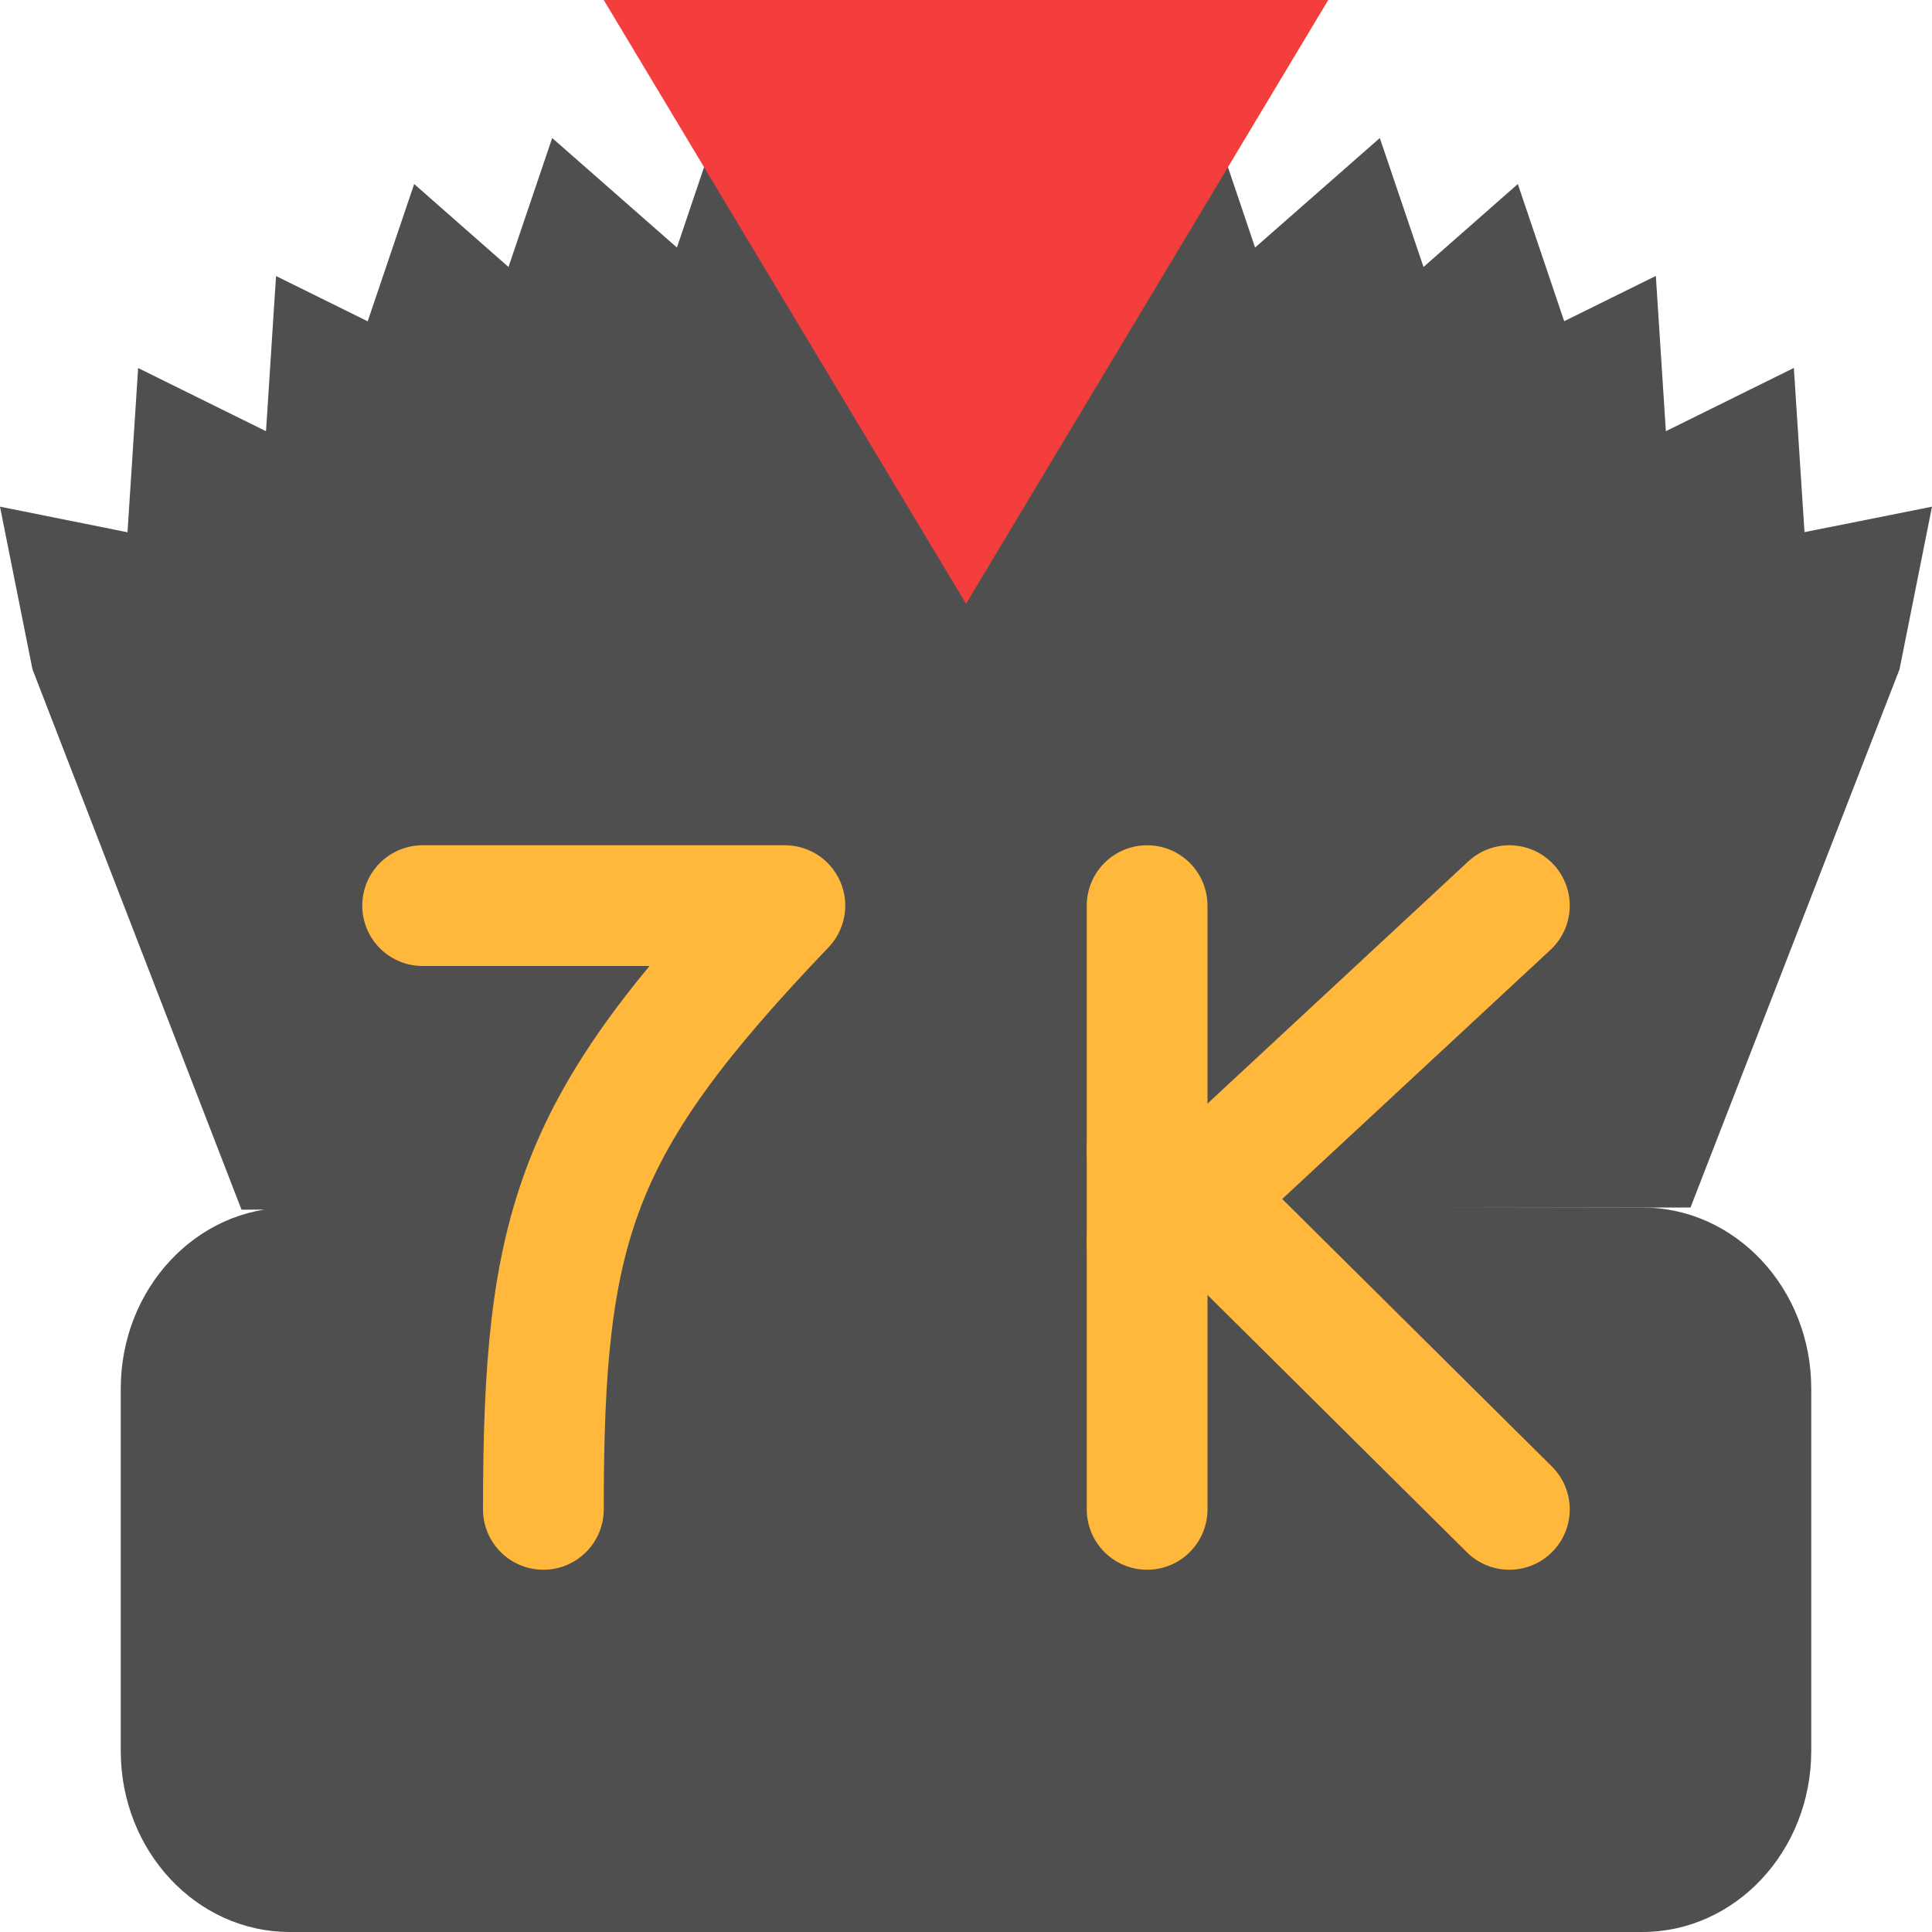
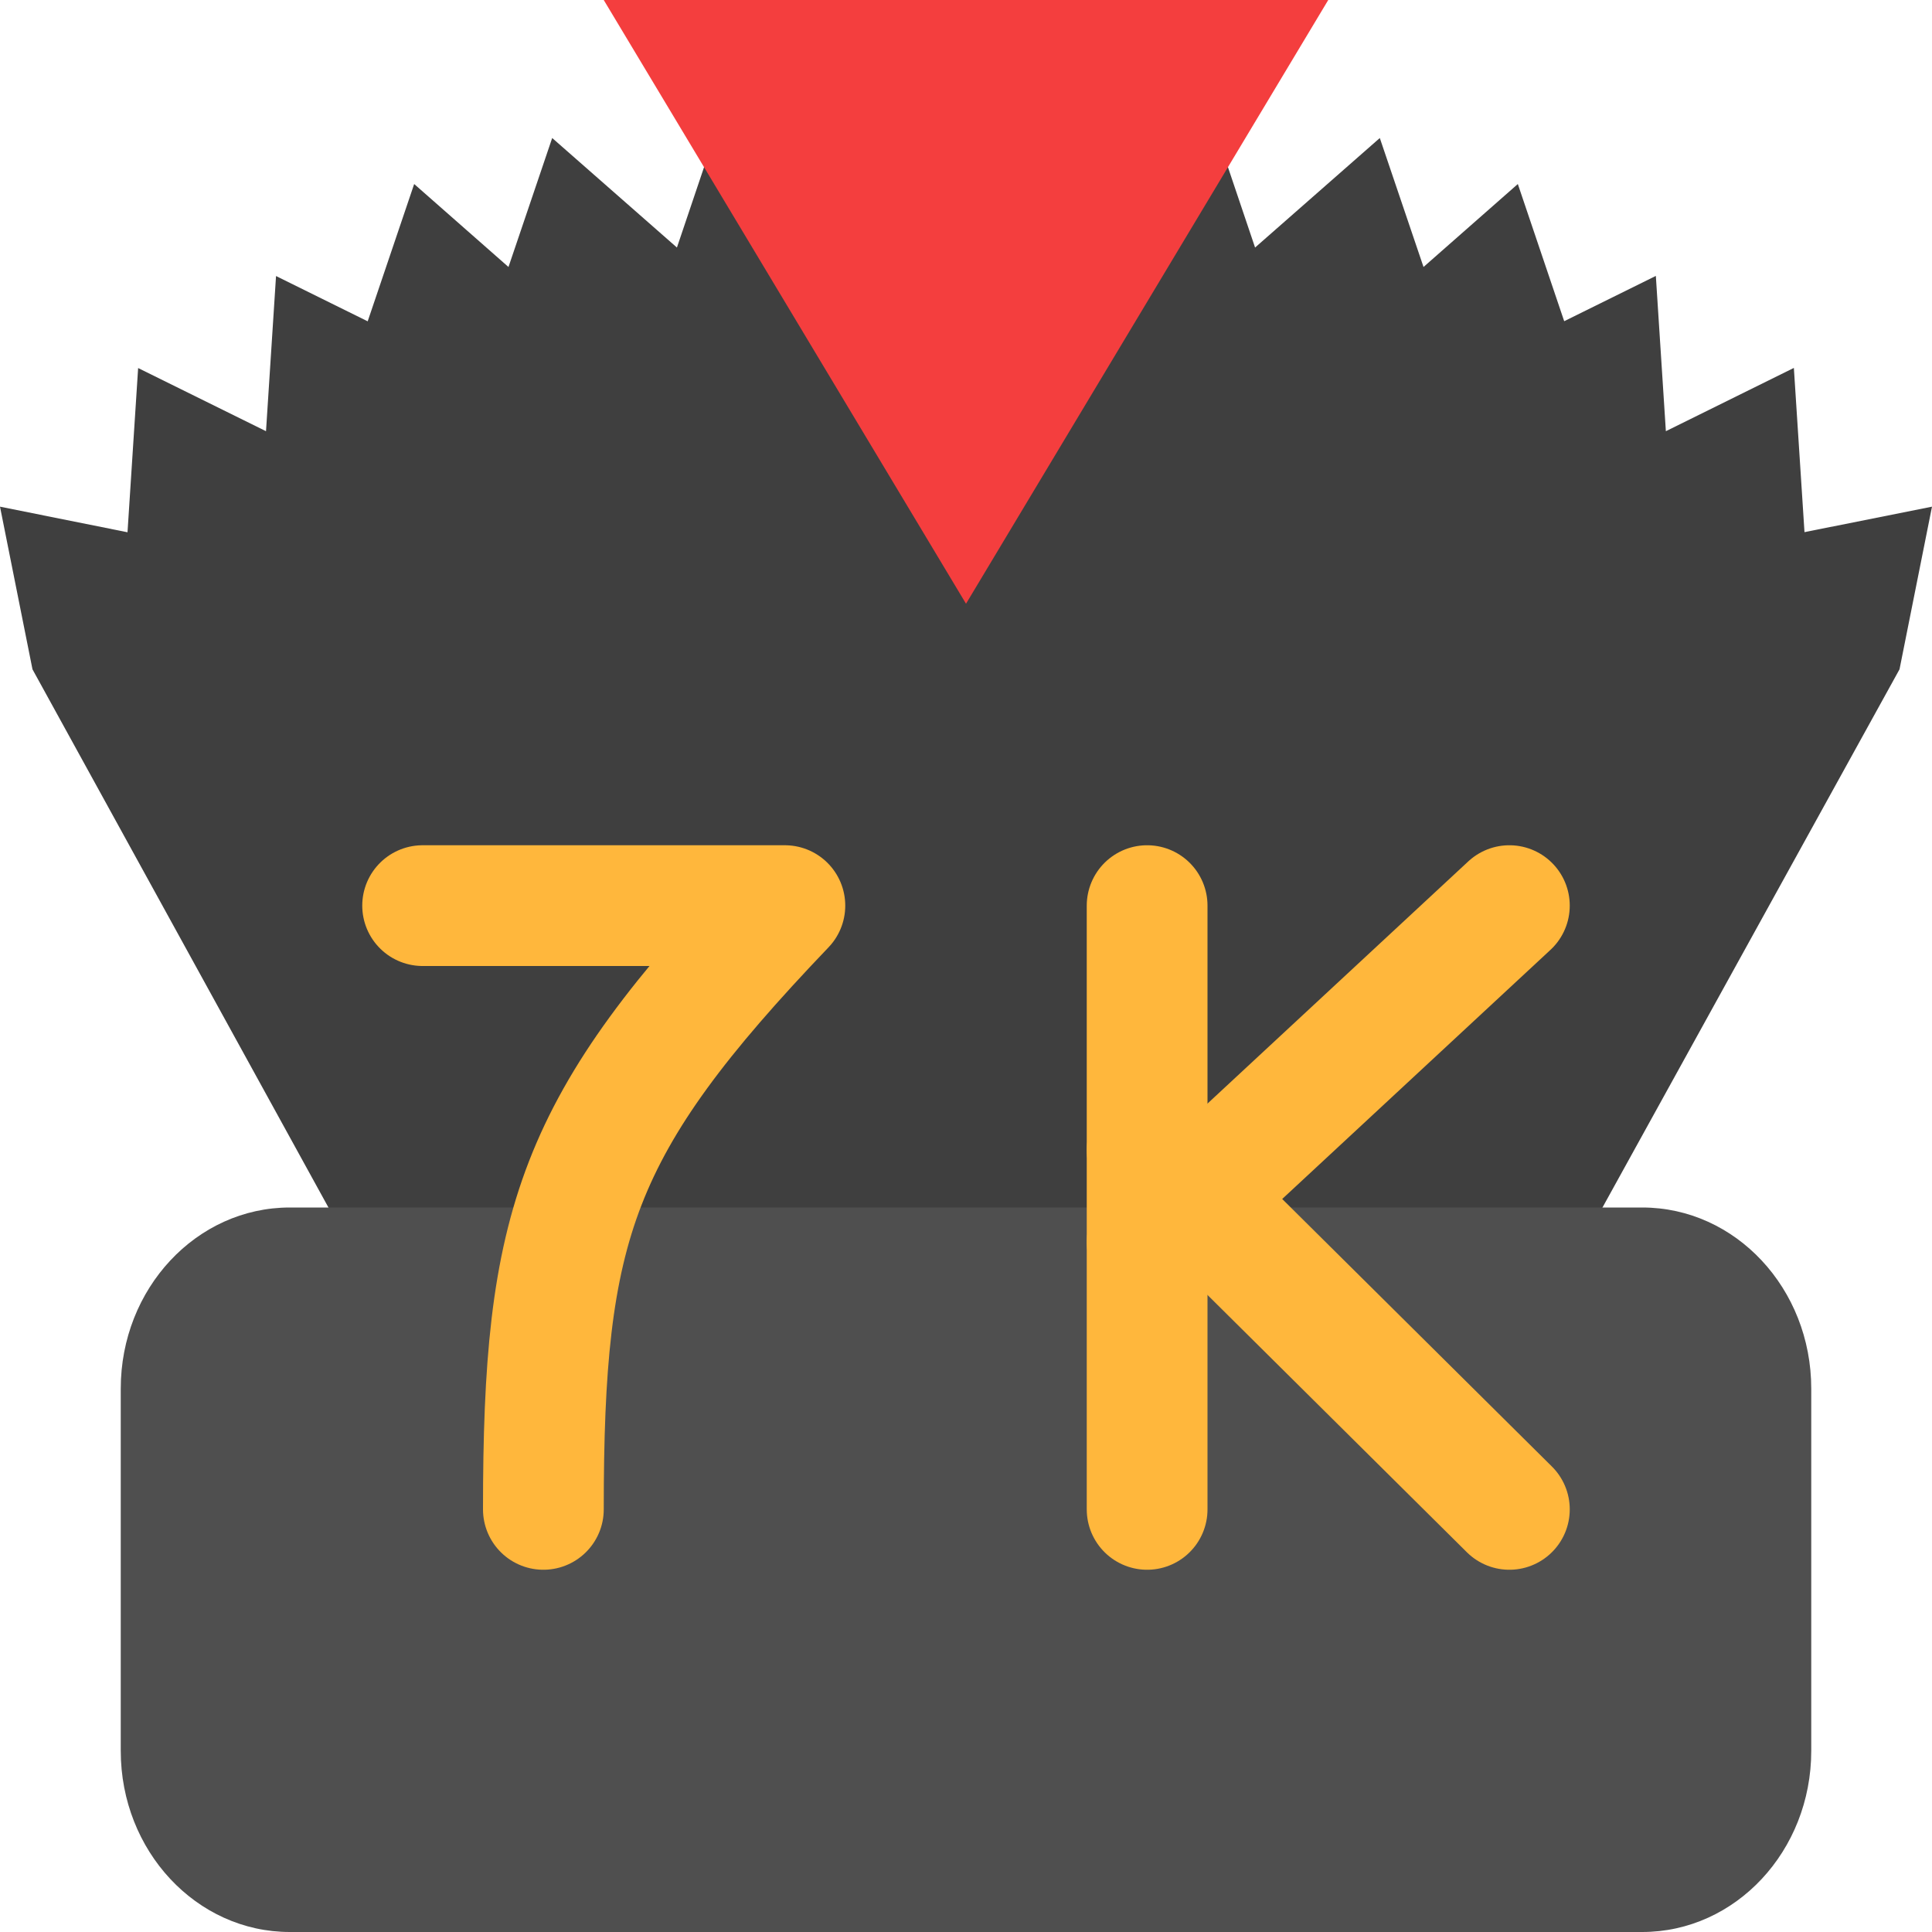
<svg xmlns="http://www.w3.org/2000/svg" width="16" height="16" version="1">
+   <path style="fill:#3f3f3f" d="M 6.045,0.749 5.606,2.05 4.573,1.143 4.211,2.211 3.43,1.524 3.045,2.661 2.286,2.286 2.203,3.571 1.144,3.048 1.056,4.408 4e-8,4.196 0.269,5.543 3,10.509 13,10.491 15.731,5.543 16,4.196 l -1.056,0.211 -0.088,-1.36 -1.06,0.524 -0.083,-1.286 -0.759,0.375 L 12.57,1.524 11.789,2.211 11.427,1.143 10.394,2.05 9.955,0.749 8.922,1.656 8.765,2.241 l 0,-0.336 L 8.003,0.762 8,0.766 7.997,0.762 7.235,1.905 l 0,0.336 L 7.078,1.656 Z" />
  <rect style="fill:#4f4f4f" width="14" height="6" x="1" y="10" rx="1.4" ry="1.5" />
-   <path style="fill:#4f4f4f" d="M 6.045,0.749 5.606,2.05 4.573,1.143 4.211,2.211 3.43,1.524 3.045,2.661 2.286,2.286 2.203,3.571 1.144,3.048 1.056,4.408 4e-8,4.196 0.269,5.543 2,10.018 14,10 15.731,5.543 16,4.196 l -1.056,0.211 -0.088,-1.36 -1.06,0.524 -0.083,-1.286 -0.759,0.375 L 12.57,1.524 11.789,2.211 11.427,1.143 10.394,2.05 9.955,0.749 8.922,1.656 8.765,2.241 V 1.905 L 8.003,0.762 8,0.766 7.997,0.762 7.235,1.905 V 2.241 L 7.078,1.656 Z" />
  <path style="fill:none;stroke:#ffb73c;stroke-linecap:round;stroke-linejoin:round" d="m 3.5,7.5 h 3 c -1.74,1.82 -2,2.638 -2,5" />
  <path style="fill:none;stroke:#ffb73c;stroke-linecap:round;stroke-linejoin:round" d="m 9.5,7.5 v 5" />
  <path style="fill:none;stroke:#ffb73c;stroke-linecap:round;stroke-linejoin:round" d="m 12.5,7.5 -3,2.786" />
  <path style="fill:none;stroke:#ffb73c;stroke-linecap:round;stroke-linejoin:round" d="M 12.5,12.5 9.5,9.524" />
  <path style="fill:#f43e3e" d="M 25.572,22.062 15.143,4 36,4 Z" transform="matrix(0.287678,0,0,0.2768182,0.6435935,-1.107273)" />
</svg>
